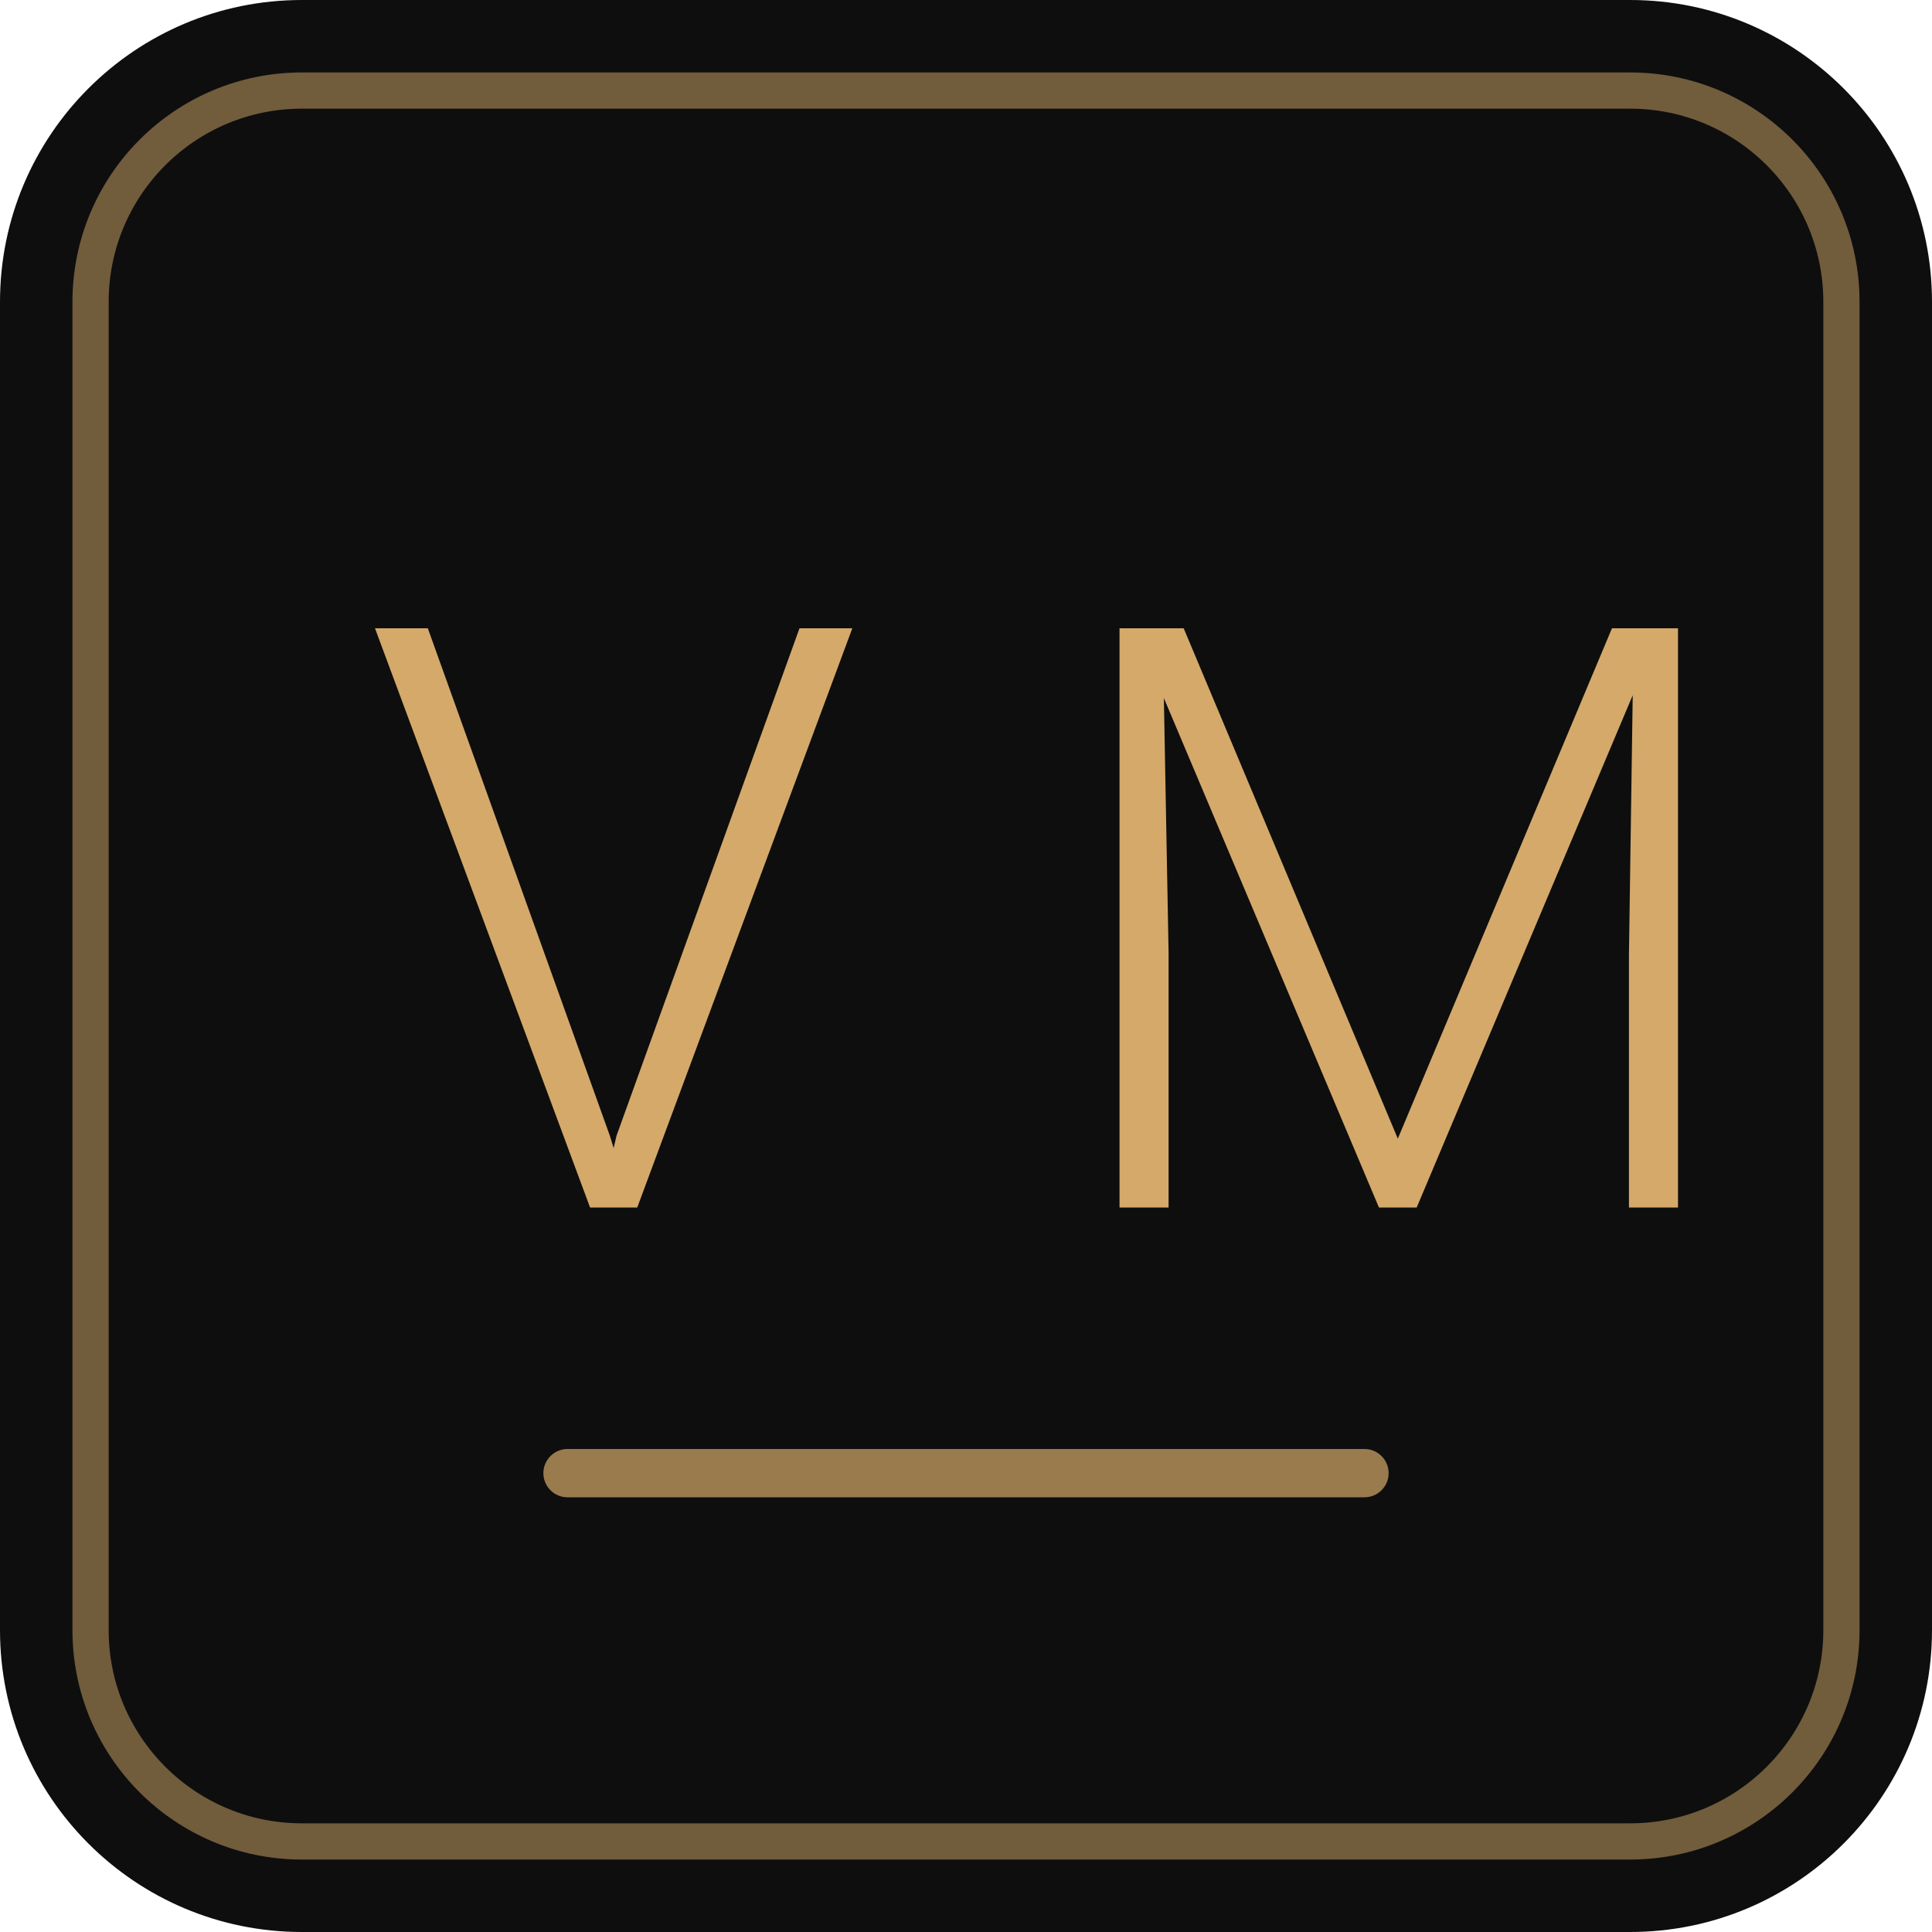
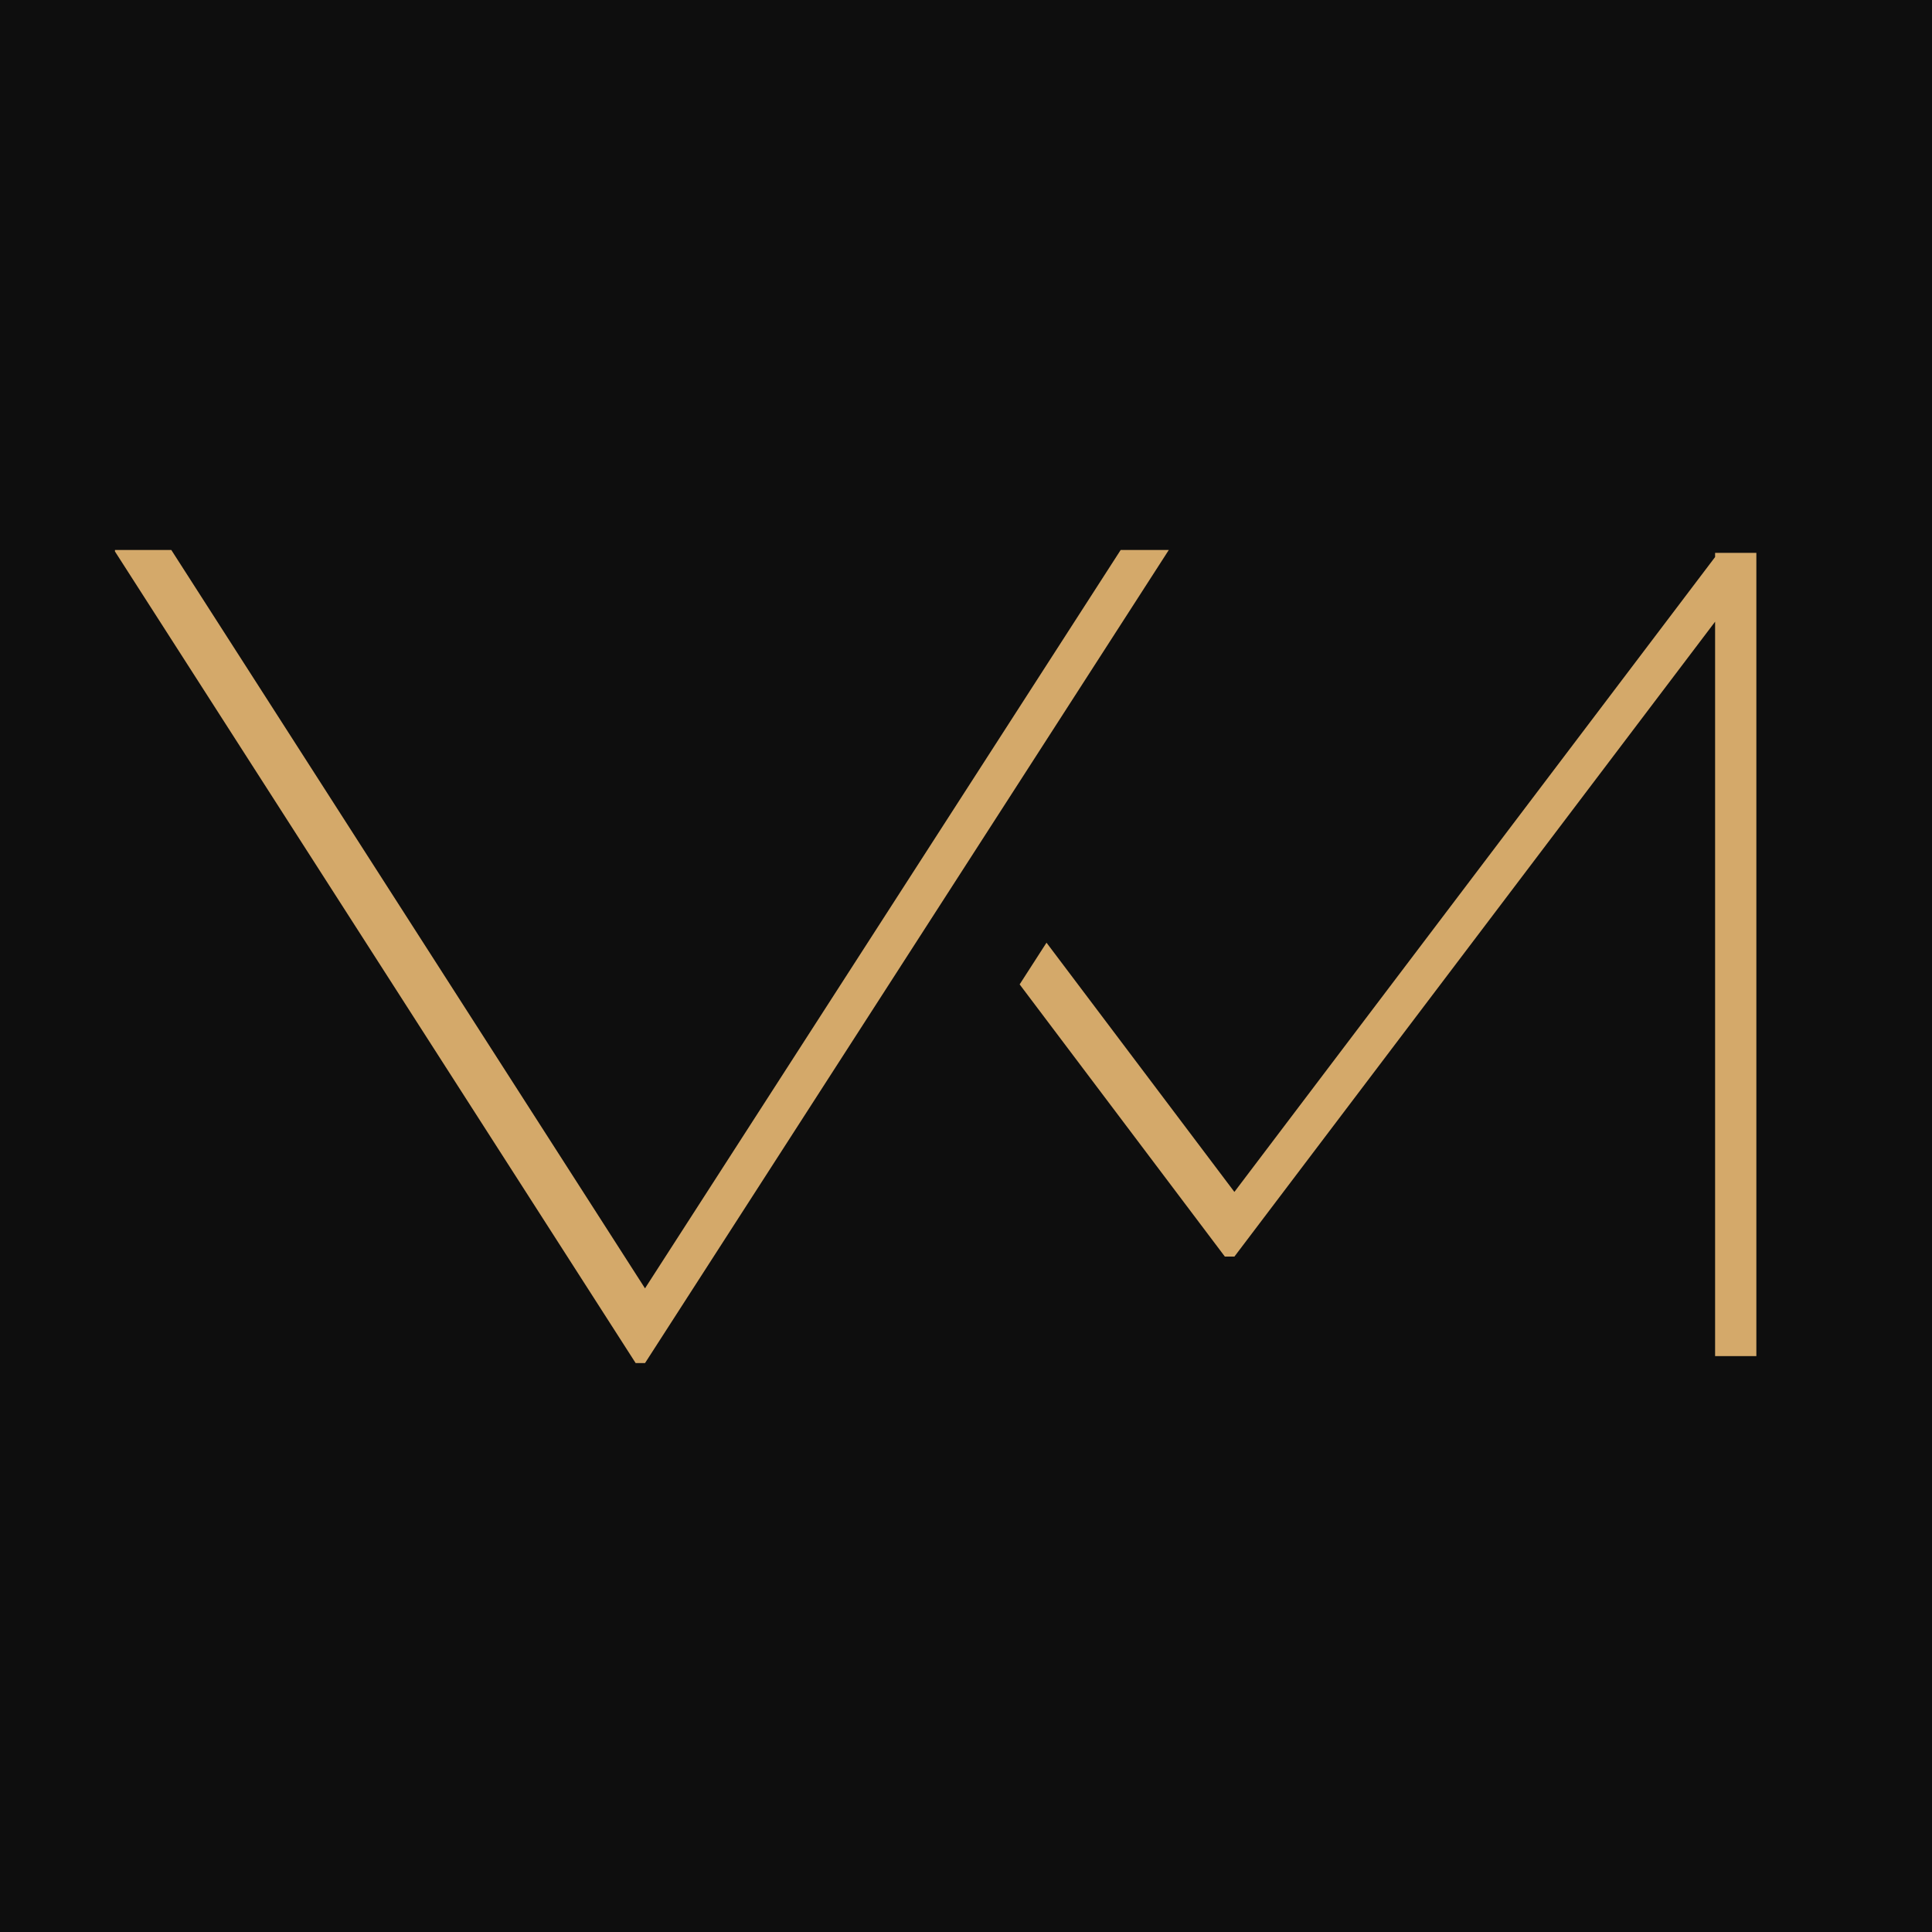
- <svg xmlns="http://www.w3.org/2000/svg" viewBox="0 0 32 32">
-   <rect width="32" height="32" rx="5" fill="#0e0e0e" />
-   <rect x="1.5" y="1.5" width="29" height="29" rx="3.5" fill="none" stroke="#d4a96a" stroke-width="0.6" opacity="0.5" />
-   <text x="16" y="20" font-family="Roboto, 'Helvetica Neue', Arial, sans-serif" font-size="13.5" font-weight="300" fill="#d4a96a" text-anchor="middle" letter-spacing="3" dx="1.5">VM</text>
-   <rect x="9" y="24" width="14" height="0.8" rx="0.4" fill="#d4a96a" opacity="0.7" />
+ <svg xmlns="http://www.w3.org/2000/svg" viewBox="0 0 556.8 556.8">
+   <rect width="556.8" height="556.8" fill="#0e0e0e" />
+   <g transform="translate(0, 126.5)" fill="#d4a96a">
+     <polygon points="322.98,32 185.89,244.8 49.37,32 33.13,32 33.13,32.43 183.19,266.33 185.9,266.33 336.85,32" />
+     <polygon points="495.19,32.84 494.29,32.84 494.29,34.03 355.75,217.01 301.6,145.18 293.86,157.2 353,235.64 355.76,235.64 494.29,52.67 494.29,264.33 506.18,264.33 506.18,36.97 506.18,32.84" />
+   </g>
</svg>
